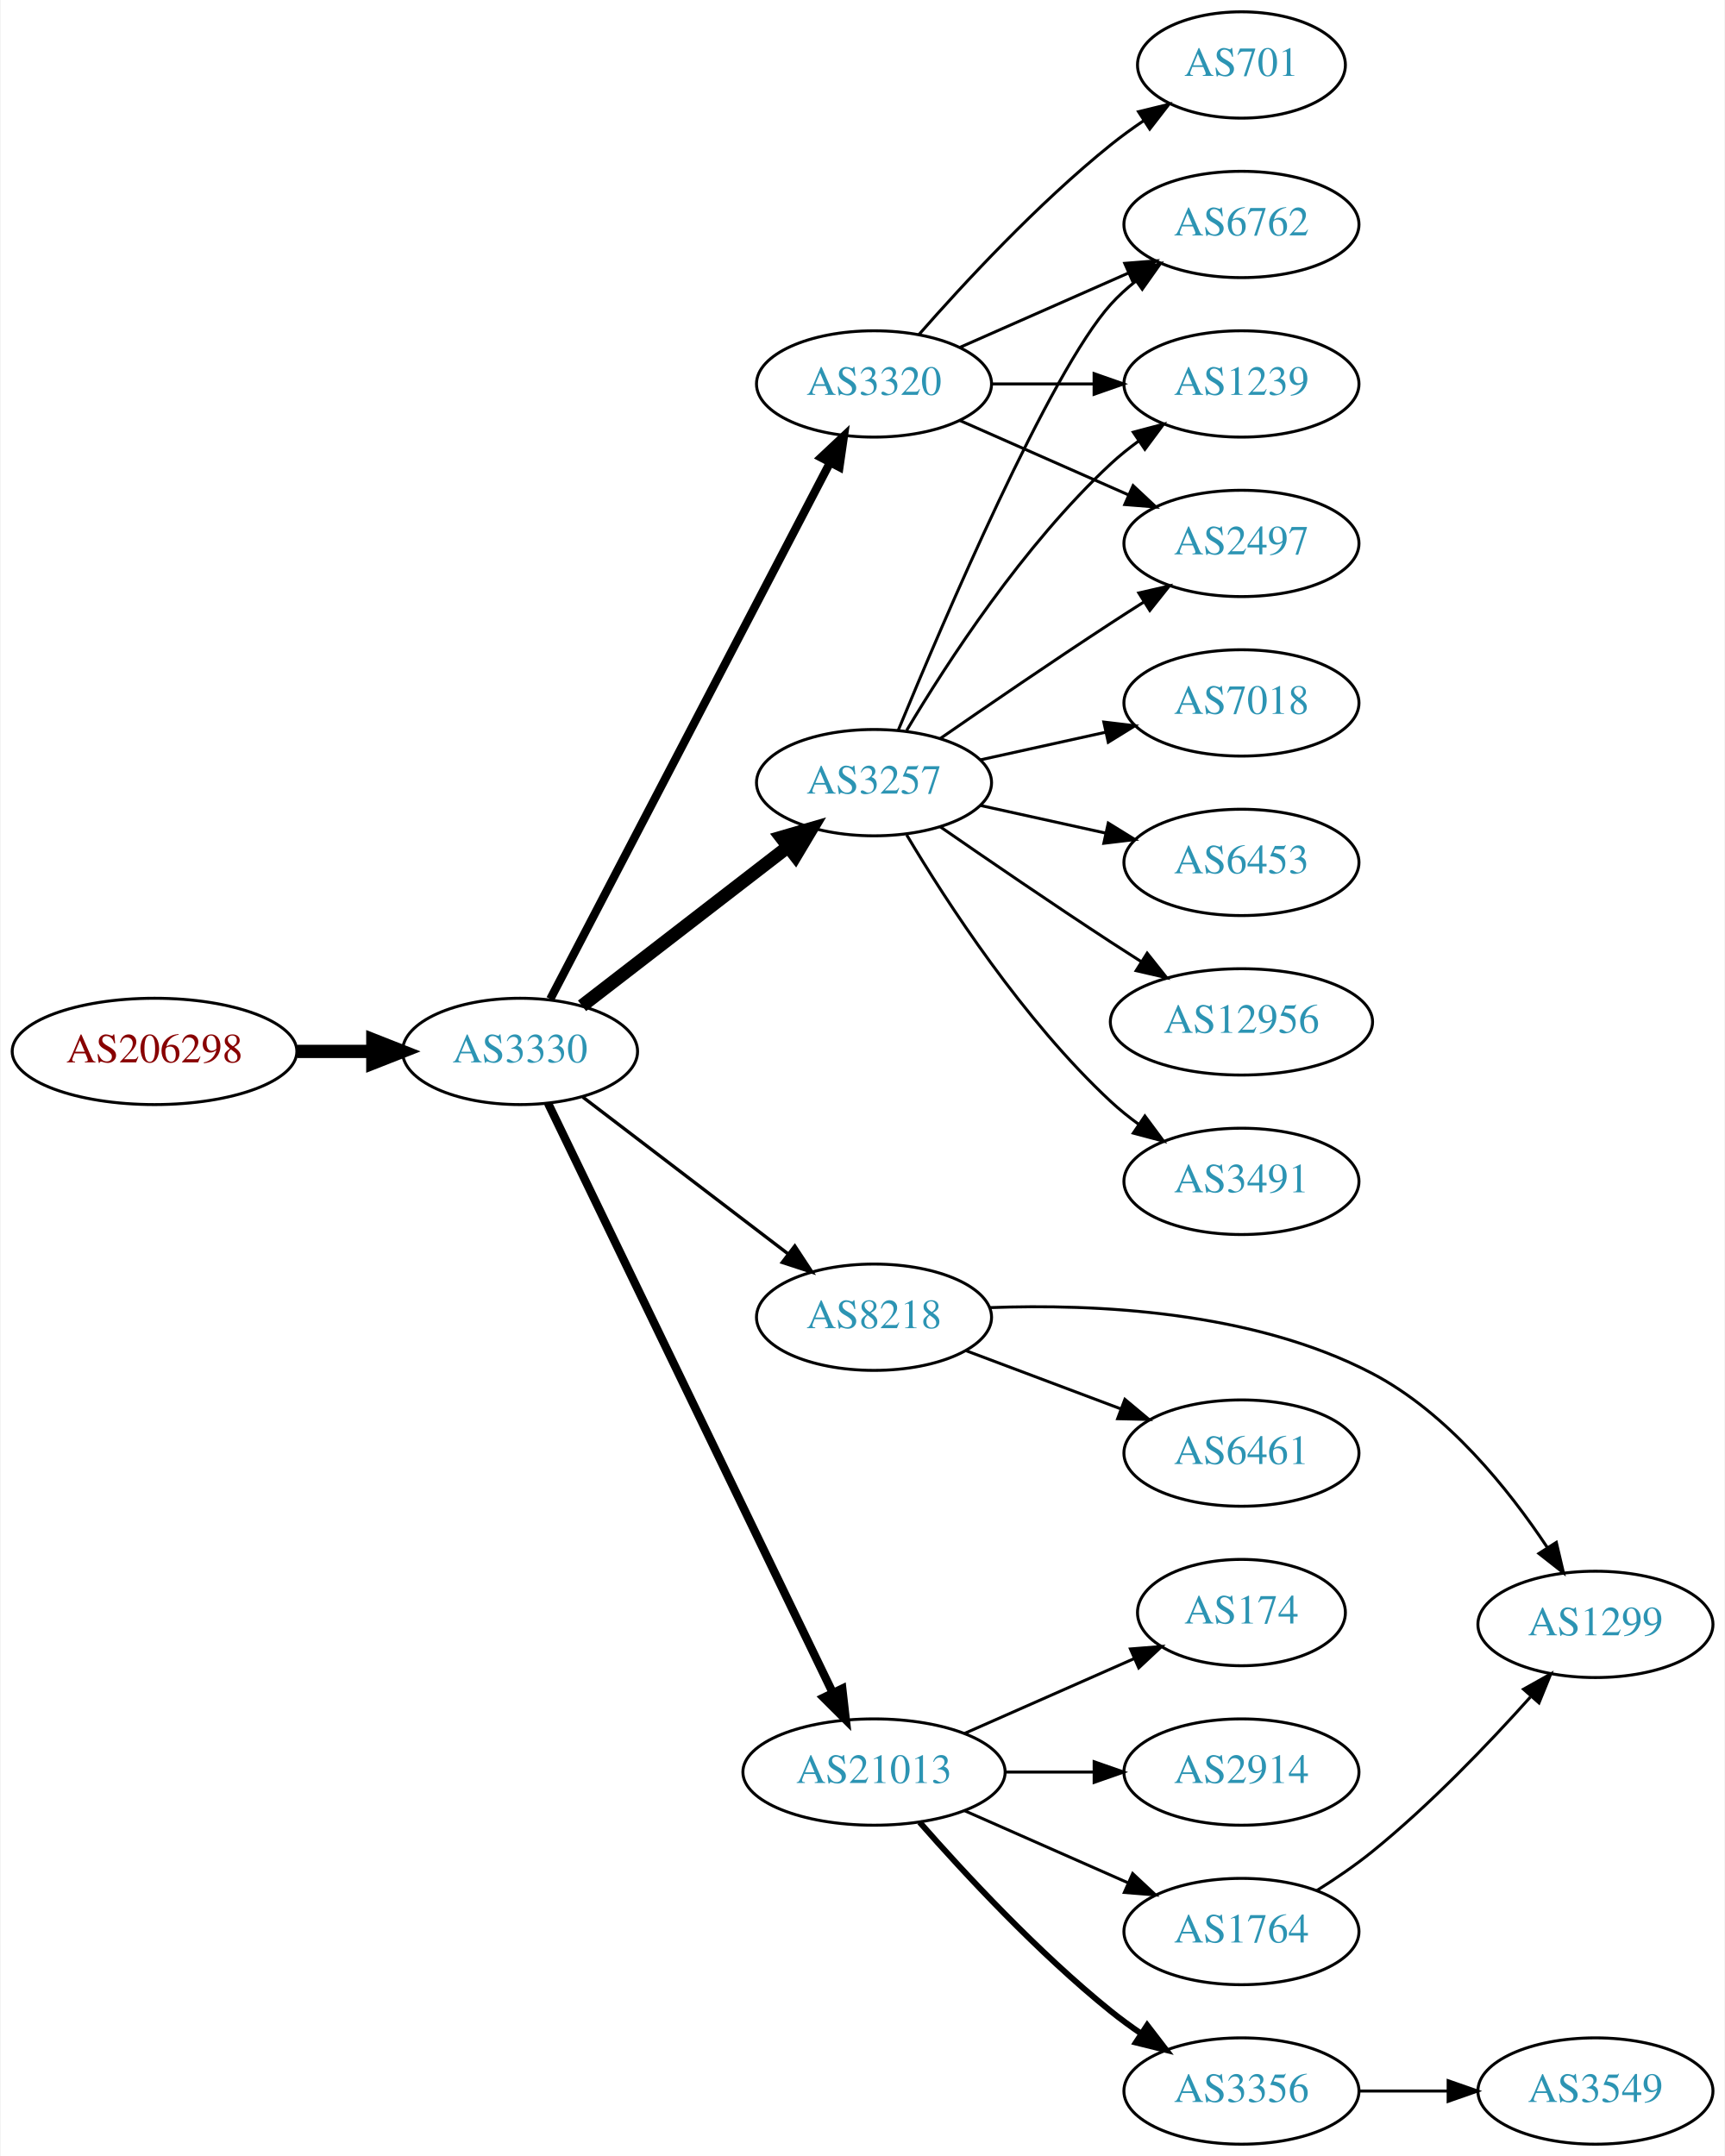
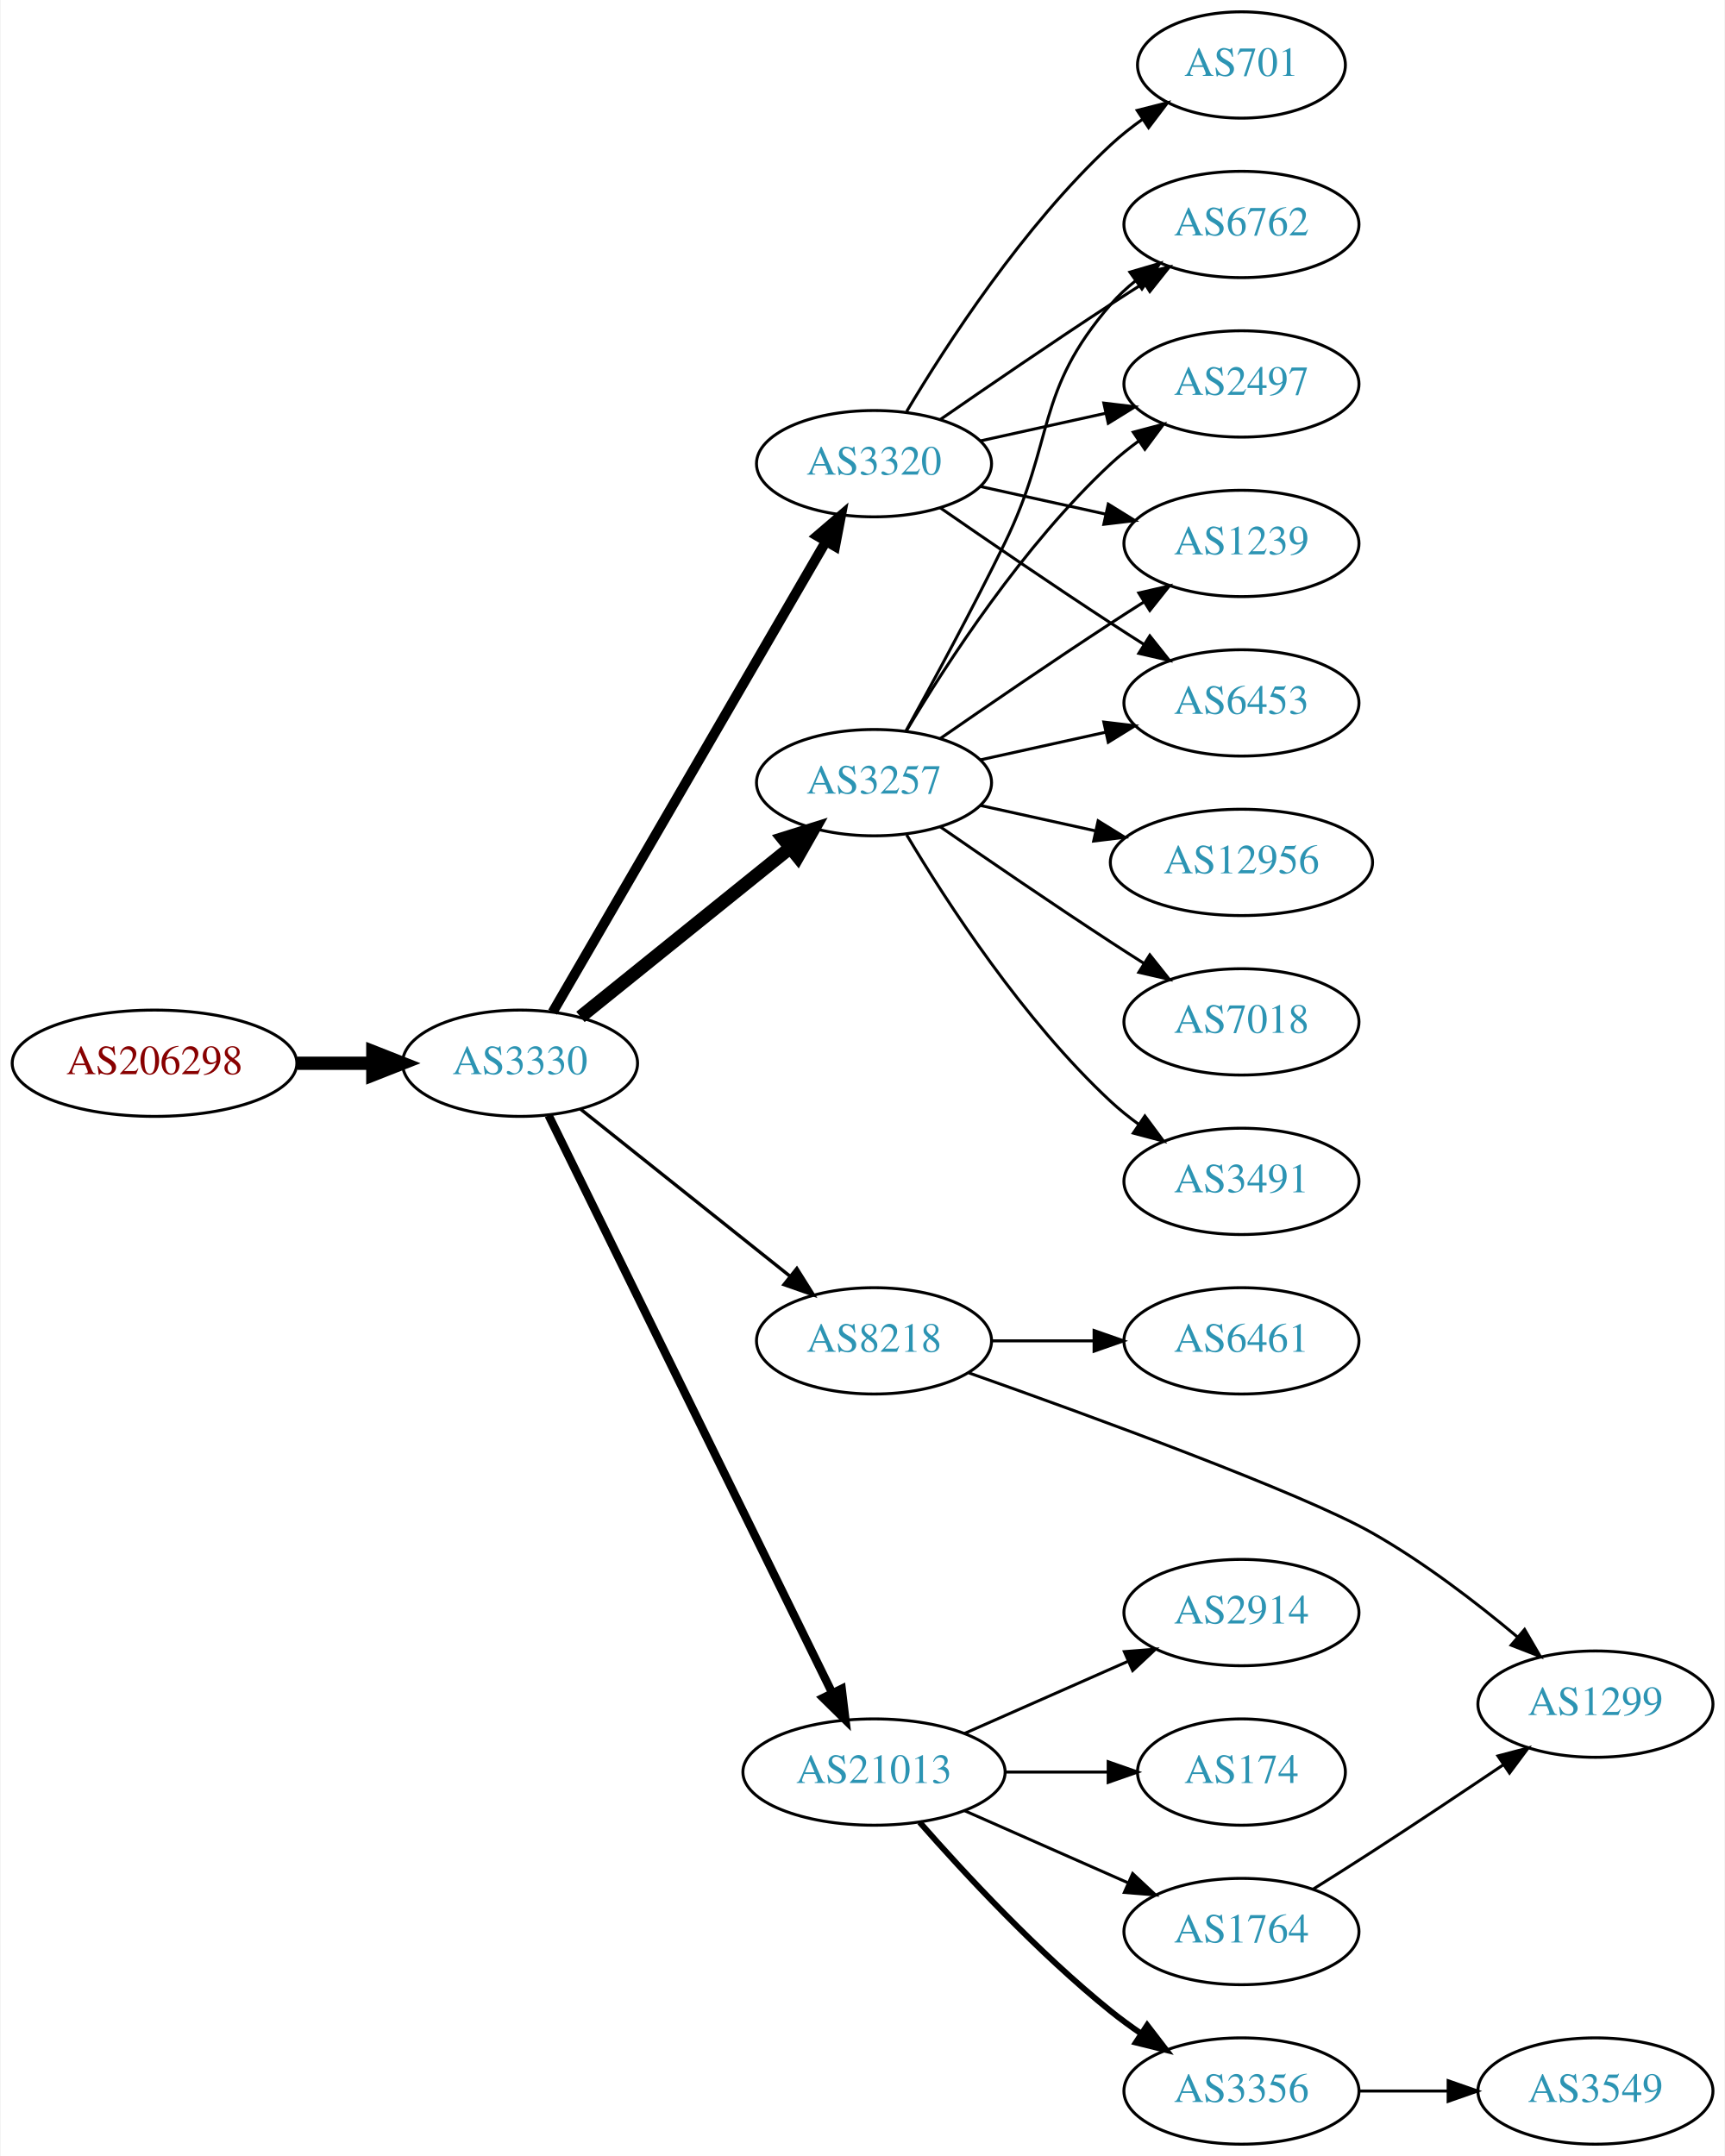
<svg xmlns="http://www.w3.org/2000/svg" xmlns:xlink="http://www.w3.org/1999/xlink" width="584pt" height="730pt" viewBox="0.00 0.00 583.56 730.00">
  <g id="graph0" class="graph" transform="scale(1 1) rotate(0) translate(4 726)">
    <polygon fill="white" stroke="none" points="-4,4 -4,-726 579.562,-726 579.562,4 -4,4" />
    <g id="node1" class="node">
      <g id="a_node1">
        <a xlink:href="/asn/206298" xlink:title="AS206298 ~ RKM-AS [AT]">
-           <ellipse fill="#ffffff" stroke="black" cx="48.096" cy="-370" rx="48.192" ry="18" />
-           <text text-anchor="middle" x="48.096" y="-366.3" font-family="Times,serif" font-size="14.00" fill="#880000">AS206298</text>
+           <ellipse fill="#ffffff" stroke="black" cx="48.096" cy="-366" rx="48.192" ry="18" />
+           <text text-anchor="middle" x="48.096" y="-362.3" font-family="Times,serif" font-size="14.00" fill="#880000">AS206298</text>
        </a>
      </g>
    </g>
    <g id="node2" class="node">
      <g id="a_node2">
        <a xlink:href="/asn/3330" xlink:title="AS3330 ~ Vienna, Austria [AT]">
-           <ellipse fill="#ffffff" stroke="black" cx="171.838" cy="-370" rx="39.794" ry="18" />
-           <text text-anchor="middle" x="171.838" y="-366.3" font-family="Times,serif" font-size="14.00" fill="#2c94b3">AS3330</text>
+           <ellipse fill="#ffffff" stroke="black" cx="171.838" cy="-366" rx="39.794" ry="18" />
+           <text text-anchor="middle" x="171.838" y="-362.3" font-family="Times,serif" font-size="14.00" fill="#2c94b3">AS3330</text>
        </a>
      </g>
    </g>
    <g id="edge1" class="edge">
-       <path fill="none" stroke="black" stroke-width="4.5" d="M96.513,-370C104.867,-370 113.577,-370 121.969,-370" />
-       <polygon fill="black" stroke="black" stroke-width="4.5" points="122.004,-373.938 132.004,-370 122.004,-366.063 122.004,-373.938" />
+       <path fill="none" stroke="black" stroke-width="4.5" d="M96.513,-366C104.867,-366 113.577,-366 121.969,-366" />
+       <polygon fill="black" stroke="black" stroke-width="4.5" points="122.004,-369.938 132.004,-366 122.004,-362.063 122.004,-369.938" />
    </g>
    <g id="node3" class="node">
      <g id="a_node3">
        <a xlink:href="/asn/3257" xlink:title="AS3257 ~ GTT [DE]">
          <ellipse fill="#ffffff" stroke="black" cx="291.681" cy="-461" rx="39.794" ry="18" />
          <text text-anchor="middle" x="291.681" y="-457.3" font-family="Times,serif" font-size="14.00" fill="#2c94b3">AS3257</text>
        </a>
      </g>
    </g>
    <g id="edge2" class="edge">
-       <path fill="none" stroke="black" stroke-width="4.5" d="M192.828,-385.437C211.959,-400.21 240.999,-422.635 262.479,-439.222" />
-       <polygon fill="black" stroke="black" stroke-width="4.5" points="260.271,-442.492 270.592,-445.487 265.084,-436.259 260.271,-442.492" />
+       <path fill="none" stroke="black" stroke-width="4.5" d="M192.297,-381.687C211.658,-397.295 241.54,-421.385 263.292,-438.921" />
+       <polygon fill="black" stroke="black" stroke-width="4.5" points="260.936,-442.079 271.192,-445.289 265.878,-435.948 260.936,-442.079" />
    </g>
    <g id="node4" class="node">
      <g id="a_node4">
-         <a xlink:href="/asn/3320" xlink:title="AS3320 ~ DTAG [DE]">
-           <ellipse fill="#ffffff" stroke="black" cx="291.681" cy="-596" rx="39.794" ry="18" />
-           <text text-anchor="middle" x="291.681" y="-592.3" font-family="Times,serif" font-size="14.00" fill="#2c94b3">AS3320</text>
+         <a xlink:href="/asn/8218" xlink:title="AS8218 ~ legacy Neotelecoms [FR]">
+           <ellipse fill="#ffffff" stroke="black" cx="291.681" cy="-272" rx="39.794" ry="18" />
+           <text text-anchor="middle" x="291.681" y="-268.3" font-family="Times,serif" font-size="14.00" fill="#2c94b3">AS8218</text>
        </a>
      </g>
    </g>
    <g id="edge3" class="edge">
-       <path fill="none" stroke="black" stroke-width="2.812" d="M182.085,-387.734C202.694,-427.258 252.491,-522.76 276.827,-569.432" />
-       <polygon fill="black" stroke="black" stroke-width="2.812" points="273.75,-571.1 281.477,-578.349 279.956,-567.863 273.75,-571.1" />
+       <path fill="none" stroke="black" stroke-width="1.125" d="M192.297,-350.478C211.658,-335.034 241.54,-311.198 263.292,-293.847" />
+       <polygon fill="black" stroke="black" stroke-width="1.125" points="265.557,-296.517 271.192,-287.545 261.192,-291.045 265.557,-296.517" />
    </g>
    <g id="node5" class="node">
      <g id="a_node5">
-         <a xlink:href="/asn/8218" xlink:title="AS8218 ~ legacy Neotelecoms [FR]">
-           <ellipse fill="#ffffff" stroke="black" cx="291.681" cy="-280" rx="39.794" ry="18" />
-           <text text-anchor="middle" x="291.681" y="-276.3" font-family="Times,serif" font-size="14.00" fill="#2c94b3">AS8218</text>
-         </a>
-       </g>
-     </g>
-     <g id="edge4" class="edge">
-       <path fill="none" stroke="black" stroke-width="1.125" d="M193.096,-354.528C212.267,-339.887 241.216,-317.778 262.608,-301.44" />
-       <polygon fill="black" stroke="black" stroke-width="1.125" points="264.864,-304.121 270.687,-295.27 260.615,-298.558 264.864,-304.121" />
-     </g>
-     <g id="node6" class="node">
-       <g id="a_node6">
        <a xlink:href="/asn/21013" xlink:title="AS21013 ~ Wels, AT [AT]">
          <ellipse fill="#ffffff" stroke="black" cx="291.681" cy="-126" rx="44.393" ry="18" />
          <text text-anchor="middle" x="291.681" y="-122.3" font-family="Times,serif" font-size="14.00" fill="#2c94b3">AS21013</text>
        </a>
      </g>
    </g>
+     <g id="edge4" class="edge">
+       <path fill="none" stroke="black" stroke-width="2.812" d="M181.503,-348.352C201.934,-306.743 253.221,-202.291 277.52,-152.803" />
+       <polygon fill="black" stroke="black" stroke-width="2.812" points="280.737,-154.193 282.003,-143.674 274.453,-151.107 280.737,-154.193" />
+     </g>
+     <g id="node6" class="node">
+       <g id="a_node6">
+         <a xlink:href="/asn/3320" xlink:title="AS3320 ~ DTAG [DE]">
+           <ellipse fill="#ffffff" stroke="black" cx="291.681" cy="-569" rx="39.794" ry="18" />
+           <text text-anchor="middle" x="291.681" y="-565.3" font-family="Times,serif" font-size="14.00" fill="#2c94b3">AS3320</text>
+         </a>
+       </g>
+     </g>
    <g id="edge5" class="edge">
-       <path fill="none" stroke="black" stroke-width="2.812" d="M181.313,-352.452C201.647,-310.348 253.316,-203.365 277.641,-152.999" />
-       <polygon fill="black" stroke="black" stroke-width="2.812" points="280.927,-154.244 282.124,-143.717 274.623,-151.199 280.927,-154.244" />
-     </g>
-     <g id="node7" class="node">
-       <g id="a_node7">
+       <path fill="none" stroke="black" stroke-width="3.375" d="M182.885,-383.308C203.532,-418.874 250.844,-500.375 275.345,-542.583" />
+       <polygon fill="black" stroke="black" stroke-width="3.375" points="272.444,-544.557 280.491,-551.448 278.498,-541.042 272.444,-544.557" />
+     </g>
+     <g id="node9" class="node">
+       <g id="a_node9">
        <a xlink:href="/asn/6762" xlink:title="AS6762 ~ TELECOM ITALIA SPARKLE S.p.A. [IT]">
          <ellipse fill="#ffffff" stroke="black" cx="416.073" cy="-650" rx="39.794" ry="18" />
          <text text-anchor="middle" x="416.073" y="-646.3" font-family="Times,serif" font-size="14.00" fill="#2c94b3">AS6762</text>
        </a>
      </g>
    </g>
-     <g id="edge6" class="edge">
-       <path fill="none" stroke="black" d="M299.839,-478.633C315.1,-515.658 351.129,-599.976 371.877,-623 374.393,-625.792 377.264,-628.401 380.303,-630.812" />
-       <polygon fill="black" stroke="black" points="378.432,-633.776 388.611,-636.715 382.487,-628.07 378.432,-633.776" />
-     </g>
-     <g id="node8" class="node">
-       <g id="a_node8">
+     <g id="edge8" class="edge">
+       <path fill="none" stroke="black" d="M302.486,-478.509C311.492,-494.789 325.041,-519.801 335.877,-542 353.157,-577.403 346.043,-593.258 371.877,-623 374.341,-625.838 377.178,-628.477 380.196,-630.906" />
+       <polygon fill="black" stroke="black" points="378.306,-633.858 388.474,-636.836 382.383,-628.167 378.306,-633.858" />
+     </g>
+     <g id="node10" class="node">
+       <g id="a_node10">
        <a xlink:href="/asn/12956" xlink:title="AS12956 ~ TELXIUS [ES]">
-           <ellipse fill="#ffffff" stroke="black" cx="416.073" cy="-380" rx="44.393" ry="18" />
-           <text text-anchor="middle" x="416.073" y="-376.3" font-family="Times,serif" font-size="14.00" fill="#2c94b3">AS12956</text>
-         </a>
-       </g>
-     </g>
-     <g id="edge7" class="edge">
-       <path fill="none" stroke="black" d="M314.038,-446.099C329.889,-435.123 352.092,-419.921 371.877,-407 375.197,-404.831 378.68,-402.594 382.166,-400.379" />
-       <polygon fill="black" stroke="black" points="384.155,-403.262 390.748,-394.968 380.422,-397.34 384.155,-403.262" />
-     </g>
-     <g id="node9" class="node">
-       <g id="a_node9">
-         <a xlink:href="/asn/1239" xlink:title="AS1239 ~ Sprint [US]">
+           <ellipse fill="#ffffff" stroke="black" cx="416.073" cy="-434" rx="44.393" ry="18" />
+           <text text-anchor="middle" x="416.073" y="-430.3" font-family="Times,serif" font-size="14.00" fill="#2c94b3">AS12956</text>
+         </a>
+       </g>
+     </g>
+     <g id="edge9" class="edge">
+       <path fill="none" stroke="black" d="M327.753,-453.263C339.793,-450.607 353.493,-447.585 366.414,-444.734" />
+       <polygon fill="black" stroke="black" points="367.551,-448.068 376.562,-442.495 366.043,-441.232 367.551,-448.068" />
+     </g>
+     <g id="node11" class="node">
+       <g id="a_node11">
+         <a xlink:href="/asn/2497" xlink:title="AS2497 ~ Internet Initiative Japan Inc. [JP]">
          <ellipse fill="#ffffff" stroke="black" cx="416.073" cy="-596" rx="39.794" ry="18" />
-           <text text-anchor="middle" x="416.073" y="-592.3" font-family="Times,serif" font-size="14.00" fill="#2c94b3">AS1239</text>
-         </a>
-       </g>
-     </g>
-     <g id="edge8" class="edge">
+           <text text-anchor="middle" x="416.073" y="-592.3" font-family="Times,serif" font-size="14.00" fill="#2c94b3">AS2497</text>
+         </a>
+       </g>
+     </g>
+     <g id="edge10" class="edge">
      <path fill="none" stroke="black" d="M302.726,-478.671C316.297,-501.472 342.23,-541.472 371.877,-569 374.783,-571.699 377.996,-574.28 381.32,-576.703" />
      <polygon fill="black" stroke="black" points="379.455,-579.667 389.698,-582.375 383.38,-573.87 379.455,-579.667" />
    </g>
-     <g id="node10" class="node">
-       <g id="a_node10">
-         <a xlink:href="/asn/2497" xlink:title="AS2497 ~ Internet Initiative Japan Inc. [JP]">
-           <ellipse fill="#ffffff" stroke="black" cx="416.073" cy="-542" rx="39.794" ry="18" />
-           <text text-anchor="middle" x="416.073" y="-538.3" font-family="Times,serif" font-size="14.00" fill="#2c94b3">AS2497</text>
-         </a>
-       </g>
-     </g>
-     <g id="edge9" class="edge">
-       <path fill="none" stroke="black" d="M314.038,-475.901C329.889,-486.877 352.092,-502.079 371.877,-515 375.459,-517.339 379.229,-519.759 382.989,-522.144" />
-       <polygon fill="black" stroke="black" points="381.323,-525.231 391.65,-527.596 385.052,-519.307 381.323,-525.231" />
-     </g>
-     <g id="node11" class="node">
-       <g id="a_node11">
+     <g id="node12" class="node">
+       <g id="a_node12">
+         <a xlink:href="/asn/7018" xlink:title="AS7018 ~ AT&amp;T Services, Inc. [US]">
+           <ellipse fill="#ffffff" stroke="black" cx="416.073" cy="-380" rx="39.794" ry="18" />
+           <text text-anchor="middle" x="416.073" y="-376.3" font-family="Times,serif" font-size="14.00" fill="#2c94b3">AS7018</text>
+         </a>
+       </g>
+     </g>
+     <g id="edge11" class="edge">
+       <path fill="none" stroke="black" d="M314.038,-446.099C329.889,-435.123 352.092,-419.921 371.877,-407 375.459,-404.661 379.229,-402.241 382.989,-399.856" />
+       <polygon fill="black" stroke="black" points="385.052,-402.693 391.65,-394.404 381.323,-396.769 385.052,-402.693" />
+     </g>
+     <g id="node13" class="node">
+       <g id="a_node13">
        <a xlink:href="/asn/3491" xlink:title="AS3491 ~ PCCW Global, Inc. [US]">
          <ellipse fill="#ffffff" stroke="black" cx="416.073" cy="-326" rx="39.794" ry="18" />
          <text text-anchor="middle" x="416.073" y="-322.3" font-family="Times,serif" font-size="14.00" fill="#2c94b3">AS3491</text>
        </a>
      </g>
    </g>
-     <g id="edge10" class="edge">
+     <g id="edge12" class="edge">
      <path fill="none" stroke="black" d="M302.726,-443.329C316.297,-420.528 342.23,-380.528 371.877,-353 374.783,-350.301 377.996,-347.72 381.32,-345.297" />
      <polygon fill="black" stroke="black" points="383.38,-348.13 389.698,-339.625 379.455,-342.333 383.38,-348.13" />
    </g>
-     <g id="node12" class="node">
-       <g id="a_node12">
-         <a xlink:href="/asn/7018" xlink:title="AS7018 ~ AT&amp;T Services, Inc. [US]">
+     <g id="node14" class="node">
+       <g id="a_node14">
+         <a xlink:href="/asn/1239" xlink:title="AS1239 ~ Sprint [US]">
+           <ellipse fill="#ffffff" stroke="black" cx="416.073" cy="-542" rx="39.794" ry="18" />
+           <text text-anchor="middle" x="416.073" y="-538.3" font-family="Times,serif" font-size="14.00" fill="#2c94b3">AS1239</text>
+         </a>
+       </g>
+     </g>
+     <g id="edge13" class="edge">
+       <path fill="none" stroke="black" d="M314.038,-475.901C329.889,-486.877 352.092,-502.079 371.877,-515 375.459,-517.339 379.229,-519.759 382.989,-522.144" />
+       <polygon fill="black" stroke="black" points="381.323,-525.231 391.65,-527.596 385.052,-519.307 381.323,-525.231" />
+     </g>
+     <g id="node15" class="node">
+       <g id="a_node15">
+         <a xlink:href="/asn/6453" xlink:title="AS6453 ~ TATA COMMUNICATIONS (AMERICA) INC [US]">
          <ellipse fill="#ffffff" stroke="black" cx="416.073" cy="-488" rx="39.794" ry="18" />
-           <text text-anchor="middle" x="416.073" y="-484.3" font-family="Times,serif" font-size="14.00" fill="#2c94b3">AS7018</text>
-         </a>
-       </g>
-     </g>
-     <g id="edge11" class="edge">
+           <text text-anchor="middle" x="416.073" y="-484.3" font-family="Times,serif" font-size="14.00" fill="#2c94b3">AS6453</text>
+         </a>
+       </g>
+     </g>
+     <g id="edge14" class="edge">
      <path fill="none" stroke="black" d="M327.753,-468.737C340.94,-471.646 356.12,-474.995 370.086,-478.076" />
      <polygon fill="black" stroke="black" points="369.476,-481.525 379.995,-480.262 370.984,-474.69 369.476,-481.525" />
    </g>
-     <g id="node13" class="node">
-       <g id="a_node13">
-         <a xlink:href="/asn/6453" xlink:title="AS6453 ~ TATA COMMUNICATIONS (AMERICA) INC [US]">
-           <ellipse fill="#ffffff" stroke="black" cx="416.073" cy="-434" rx="39.794" ry="18" />
-           <text text-anchor="middle" x="416.073" y="-430.3" font-family="Times,serif" font-size="14.00" fill="#2c94b3">AS6453</text>
-         </a>
-       </g>
-     </g>
-     <g id="edge12" class="edge">
-       <path fill="none" stroke="black" d="M327.753,-453.263C340.94,-450.354 356.12,-447.005 370.086,-443.924" />
-       <polygon fill="black" stroke="black" points="370.984,-447.31 379.995,-441.738 369.476,-440.475 370.984,-447.31" />
-     </g>
-     <g id="edge13" class="edge">
-       <path fill="none" stroke="black" d="M320.76,-608.389C337.708,-615.866 359.505,-625.483 377.874,-633.588" />
-       <polygon fill="black" stroke="black" points="376.562,-636.834 387.124,-637.669 379.388,-630.43 376.562,-636.834" />
-     </g>
-     <g id="edge14" class="edge">
-       <path fill="none" stroke="black" d="M331.406,-596C342.344,-596 354.395,-596 365.861,-596" />
-       <polygon fill="black" stroke="black" points="366.179,-599.5 376.179,-596 366.179,-592.5 366.179,-599.5" />
+     <g id="node7" class="node">
+       <g id="a_node7">
+         <a xlink:href="/asn/6461" xlink:title="AS6461 ~ Zayo Bandwidth [US]">
+           <ellipse fill="#ffffff" stroke="black" cx="416.073" cy="-272" rx="39.794" ry="18" />
+           <text text-anchor="middle" x="416.073" y="-268.3" font-family="Times,serif" font-size="14.00" fill="#2c94b3">AS6461</text>
+         </a>
+       </g>
+     </g>
+     <g id="edge6" class="edge">
+       <path fill="none" stroke="black" d="M331.406,-272C342.344,-272 354.395,-272 365.861,-272" />
+       <polygon fill="black" stroke="black" points="366.179,-275.5 376.179,-272 366.179,-268.5 366.179,-275.5" />
+     </g>
+     <g id="node8" class="node">
+       <g id="a_node8">
+         <a xlink:href="/asn/1299" xlink:title="AS1299 ~ Telia Carrier [EU]">
+           <ellipse fill="#ffffff" stroke="black" cx="535.915" cy="-149" rx="39.794" ry="18" />
+           <text text-anchor="middle" x="535.915" y="-145.3" font-family="Times,serif" font-size="14.00" fill="#2c94b3">AS1299</text>
+         </a>
+       </g>
+     </g>
+     <g id="edge7" class="edge">
+       <path fill="none" stroke="black" d="M323.843,-261.139C365.322,-246.472 436.237,-220.61 460.269,-207 477.817,-197.062 495.718,-183.301 509.59,-171.677" />
+       <polygon fill="black" stroke="black" points="511.929,-174.282 517.258,-165.125 507.382,-168.96 511.929,-174.282" />
+     </g>
+     <g id="node16" class="node">
+       <g id="a_node16">
+         <a xlink:href="/asn/3356" xlink:title="AS3356 ~ Level 3 Parent, LLC [US]">
+           <ellipse fill="#ffffff" stroke="black" cx="416.073" cy="-18" rx="39.794" ry="18" />
+           <text text-anchor="middle" x="416.073" y="-14.3" font-family="Times,serif" font-size="14.00" fill="#2c94b3">AS3356</text>
+         </a>
+       </g>
    </g>
    <g id="edge15" class="edge">
-       <path fill="none" stroke="black" d="M320.76,-583.611C337.708,-576.134 359.505,-566.517 377.874,-558.412" />
-       <polygon fill="black" stroke="black" points="379.388,-561.57 387.124,-554.331 376.562,-555.166 379.388,-561.57" />
-     </g>
-     <g id="node14" class="node">
-       <g id="a_node14">
+       <path fill="none" stroke="black" stroke-width="2" d="M307.113,-109.017C322.244,-91.772 347.209,-64.852 371.877,-45 375.132,-42.38 378.657,-39.808 382.242,-37.354" />
+       <polygon fill="black" stroke="black" stroke-width="2" points="384.16,-40.281 390.614,-31.879 380.329,-34.423 384.16,-40.281" />
+     </g>
+     <g id="node17" class="node">
+       <g id="a_node17">
+         <a xlink:href="/asn/1764" xlink:title="AS1764 ~ NEXTLAYER-AS [AT]">
+           <ellipse fill="#ffffff" stroke="black" cx="416.073" cy="-72" rx="39.794" ry="18" />
+           <text text-anchor="middle" x="416.073" y="-68.3" font-family="Times,serif" font-size="14.00" fill="#2c94b3">AS1764</text>
+         </a>
+       </g>
+     </g>
+     <g id="edge16" class="edge">
+       <path fill="none" stroke="black" d="M322.308,-112.928C338.903,-105.607 359.762,-96.403 377.496,-88.579" />
+       <polygon fill="black" stroke="black" points="379.243,-91.634 386.979,-84.395 376.417,-85.23 379.243,-91.634" />
+     </g>
+     <g id="node18" class="node">
+       <g id="a_node18">
+         <a xlink:href="/asn/2914" xlink:title="AS2914 ~ NTT America, Inc. [US]">
+           <ellipse fill="#ffffff" stroke="black" cx="416.073" cy="-180" rx="39.794" ry="18" />
+           <text text-anchor="middle" x="416.073" y="-176.3" font-family="Times,serif" font-size="14.00" fill="#2c94b3">AS2914</text>
+         </a>
+       </g>
+     </g>
+     <g id="edge17" class="edge">
+       <path fill="none" stroke="black" d="M322.308,-139.072C338.903,-146.393 359.762,-155.597 377.496,-163.421" />
+       <polygon fill="black" stroke="black" points="376.417,-166.77 386.979,-167.605 379.243,-160.366 376.417,-166.77" />
+     </g>
+     <g id="node19" class="node">
+       <g id="a_node19">
+         <a xlink:href="/asn/174" xlink:title="AS174 ~ Cogent Communications [US]">
+           <ellipse fill="#ffffff" stroke="black" cx="416.073" cy="-126" rx="35.194" ry="18" />
+           <text text-anchor="middle" x="416.073" y="-122.3" font-family="Times,serif" font-size="14.00" fill="#2c94b3">AS174</text>
+         </a>
+       </g>
+     </g>
+     <g id="edge18" class="edge">
+       <path fill="none" stroke="black" d="M336.176,-126C347.434,-126 359.566,-126 370.859,-126" />
+       <polygon fill="black" stroke="black" points="370.947,-129.5 380.947,-126 370.947,-122.5 370.947,-129.5" />
+     </g>
+     <g id="edge20" class="edge">
+       <path fill="none" stroke="black" d="M314.038,-583.901C329.889,-594.877 352.092,-610.079 371.877,-623 375.459,-625.339 379.229,-627.759 382.989,-630.144" />
+       <polygon fill="black" stroke="black" points="381.323,-633.231 391.65,-635.596 385.052,-627.307 381.323,-633.231" />
+     </g>
+     <g id="edge22" class="edge">
+       <path fill="none" stroke="black" d="M327.753,-576.737C340.94,-579.646 356.12,-582.995 370.086,-586.076" />
+       <polygon fill="black" stroke="black" points="369.476,-589.525 379.995,-588.262 370.984,-582.69 369.476,-589.525" />
+     </g>
+     <g id="edge24" class="edge">
+       <path fill="none" stroke="black" d="M327.753,-561.263C340.94,-558.354 356.12,-555.005 370.086,-551.924" />
+       <polygon fill="black" stroke="black" points="370.984,-555.31 379.995,-549.738 369.476,-548.475 370.984,-555.31" />
+     </g>
+     <g id="edge21" class="edge">
+       <path fill="none" stroke="black" d="M314.038,-554.099C329.889,-543.123 352.092,-527.921 371.877,-515 375.459,-512.661 379.229,-510.241 382.989,-507.856" />
+       <polygon fill="black" stroke="black" points="385.052,-510.693 391.65,-502.404 381.323,-504.769 385.052,-510.693" />
+     </g>
+     <g id="node21" class="node">
+       <g id="a_node21">
        <a xlink:href="/asn/701" xlink:title="AS701 ~ UUNET [US]">
          <ellipse fill="#ffffff" stroke="black" cx="416.073" cy="-704" rx="35.194" ry="18" />
          <text text-anchor="middle" x="416.073" y="-700.3" font-family="Times,serif" font-size="14.00" fill="#2c94b3">AS701</text>
        </a>
      </g>
    </g>
-     <g id="edge16" class="edge">
-       <path fill="none" stroke="black" d="M306.833,-612.663C321.934,-629.894 347.055,-657.024 371.877,-677 375.382,-679.821 379.2,-682.587 383.068,-685.208" />
-       <polygon fill="black" stroke="black" points="381.218,-688.18 391.513,-690.682 385.025,-682.306 381.218,-688.18" />
-     </g>
-     <g id="node15" class="node">
-       <g id="a_node15">
-         <a xlink:href="/asn/1299" xlink:title="AS1299 ~ Telia Carrier [EU]">
-           <ellipse fill="#ffffff" stroke="black" cx="535.915" cy="-176" rx="39.794" ry="18" />
-           <text text-anchor="middle" x="535.915" y="-172.3" font-family="Times,serif" font-size="14.00" fill="#2c94b3">AS1299</text>
-         </a>
-       </g>
-     </g>
-     <g id="edge17" class="edge">
-       <path fill="none" stroke="black" d="M330.886,-283.252C366.408,-284.583 419.784,-282.156 460.269,-261 485.779,-247.67 506.545,-221.745 519.638,-202.014" />
-       <polygon fill="black" stroke="black" points="522.673,-203.765 525.104,-193.452 516.773,-199.998 522.673,-203.765" />
-     </g>
-     <g id="node16" class="node">
-       <g id="a_node16">
-         <a xlink:href="/asn/6461" xlink:title="AS6461 ~ Zayo Bandwidth [US]">
-           <ellipse fill="#ffffff" stroke="black" cx="416.073" cy="-234" rx="39.794" ry="18" />
-           <text text-anchor="middle" x="416.073" y="-230.3" font-family="Times,serif" font-size="14.00" fill="#2c94b3">AS6461</text>
-         </a>
-       </g>
-     </g>
-     <g id="edge18" class="edge">
-       <path fill="none" stroke="black" d="M322.935,-268.629C338.675,-262.713 358.122,-255.404 375.087,-249.028" />
-       <polygon fill="black" stroke="black" points="376.613,-252.194 384.742,-245.399 374.15,-245.641 376.613,-252.194" />
-     </g>
-     <g id="node17" class="node">
-       <g id="a_node17">
-         <a xlink:href="/asn/3356" xlink:title="AS3356 ~ Level 3 Parent, LLC [US]">
-           <ellipse fill="#ffffff" stroke="black" cx="416.073" cy="-18" rx="39.794" ry="18" />
-           <text text-anchor="middle" x="416.073" y="-14.3" font-family="Times,serif" font-size="14.00" fill="#2c94b3">AS3356</text>
-         </a>
-       </g>
-     </g>
-     <g id="edge19" class="edge">
-       <path fill="none" stroke="black" stroke-width="2" d="M307.113,-109.017C322.244,-91.772 347.209,-64.852 371.877,-45 375.132,-42.38 378.657,-39.808 382.242,-37.354" />
-       <polygon fill="black" stroke="black" stroke-width="2" points="384.16,-40.281 390.614,-31.879 380.329,-34.423 384.16,-40.281" />
-     </g>
-     <g id="node18" class="node">
-       <g id="a_node18">
-         <a xlink:href="/asn/1764" xlink:title="AS1764 ~ NEXTLAYER-AS [AT]">
-           <ellipse fill="#ffffff" stroke="black" cx="416.073" cy="-72" rx="39.794" ry="18" />
-           <text text-anchor="middle" x="416.073" y="-68.3" font-family="Times,serif" font-size="14.00" fill="#2c94b3">AS1764</text>
-         </a>
-       </g>
-     </g>
-     <g id="edge20" class="edge">
-       <path fill="none" stroke="black" d="M322.308,-112.928C338.903,-105.607 359.762,-96.403 377.496,-88.579" />
-       <polygon fill="black" stroke="black" points="379.243,-91.634 386.979,-84.395 376.417,-85.23 379.243,-91.634" />
-     </g>
-     <g id="node19" class="node">
-       <g id="a_node19">
-         <a xlink:href="/asn/174" xlink:title="AS174 ~ Cogent Communications [US]">
-           <ellipse fill="#ffffff" stroke="black" cx="416.073" cy="-180" rx="35.194" ry="18" />
-           <text text-anchor="middle" x="416.073" y="-176.3" font-family="Times,serif" font-size="14.00" fill="#2c94b3">AS174</text>
-         </a>
-       </g>
-     </g>
-     <g id="edge21" class="edge">
-       <path fill="none" stroke="black" d="M322.308,-139.072C339.579,-146.692 361.47,-156.35 379.648,-164.371" />
-       <polygon fill="black" stroke="black" points="378.48,-167.68 389.042,-168.515 381.305,-161.276 378.48,-167.68" />
+     <g id="edge23" class="edge">
+       <path fill="none" stroke="black" d="M302.726,-586.671C316.297,-609.472 342.23,-649.472 371.877,-677 375.174,-680.061 378.866,-682.972 382.667,-685.672" />
+       <polygon fill="black" stroke="black" points="380.778,-688.619 391.048,-691.22 384.642,-682.781 380.778,-688.619" />
    </g>
    <g id="node20" class="node">
      <g id="a_node20">
-         <a xlink:href="/asn/2914" xlink:title="AS2914 ~ NTT America, Inc. [US]">
-           <ellipse fill="#ffffff" stroke="black" cx="416.073" cy="-126" rx="39.794" ry="18" />
-           <text text-anchor="middle" x="416.073" y="-122.3" font-family="Times,serif" font-size="14.00" fill="#2c94b3">AS2914</text>
-         </a>
-       </g>
-     </g>
-     <g id="edge22" class="edge">
-       <path fill="none" stroke="black" d="M336.176,-126C345.865,-126 356.202,-126 366.095,-126" />
-       <polygon fill="black" stroke="black" points="366.197,-129.5 376.197,-126 366.197,-122.5 366.197,-129.5" />
-     </g>
-     <g id="node21" class="node">
-       <g id="a_node21">
        <a xlink:href="/asn/3549" xlink:title="AS3549 ~ Level 3 Parent, LLC [US]">
          <ellipse fill="#ffffff" stroke="black" cx="535.915" cy="-18" rx="39.794" ry="18" />
          <text text-anchor="middle" x="535.915" y="-14.3" font-family="Times,serif" font-size="14.00" fill="#2c94b3">AS3549</text>
        </a>
      </g>
    </g>
-     <g id="edge23" class="edge">
+     <g id="edge19" class="edge">
      <path fill="none" stroke="black" d="M455.985,-18C465.539,-18 475.888,-18 485.851,-18" />
      <polygon fill="black" stroke="black" points="486.043,-21.5 496.043,-18 486.043,-14.5 486.043,-21.5" />
    </g>
-     <g id="edge24" class="edge">
-       <path fill="none" stroke="black" d="M441.544,-85.863C447.855,-89.818 454.491,-94.33 460.269,-99 479.874,-114.847 499.622,-135.471 513.878,-151.385" />
-       <polygon fill="black" stroke="black" points="511.56,-154.048 520.802,-159.228 516.807,-149.415 511.56,-154.048" />
+     <g id="edge25" class="edge">
+       <path fill="none" stroke="black" d="M440.472,-86.439C446.914,-90.465 453.884,-94.868 460.269,-99 474.985,-108.525 491.166,-119.322 504.69,-128.44" />
+       <polygon fill="black" stroke="black" points="502.906,-131.459 513.151,-134.159 506.826,-125.659 502.906,-131.459" />
    </g>
  </g>
</svg>
